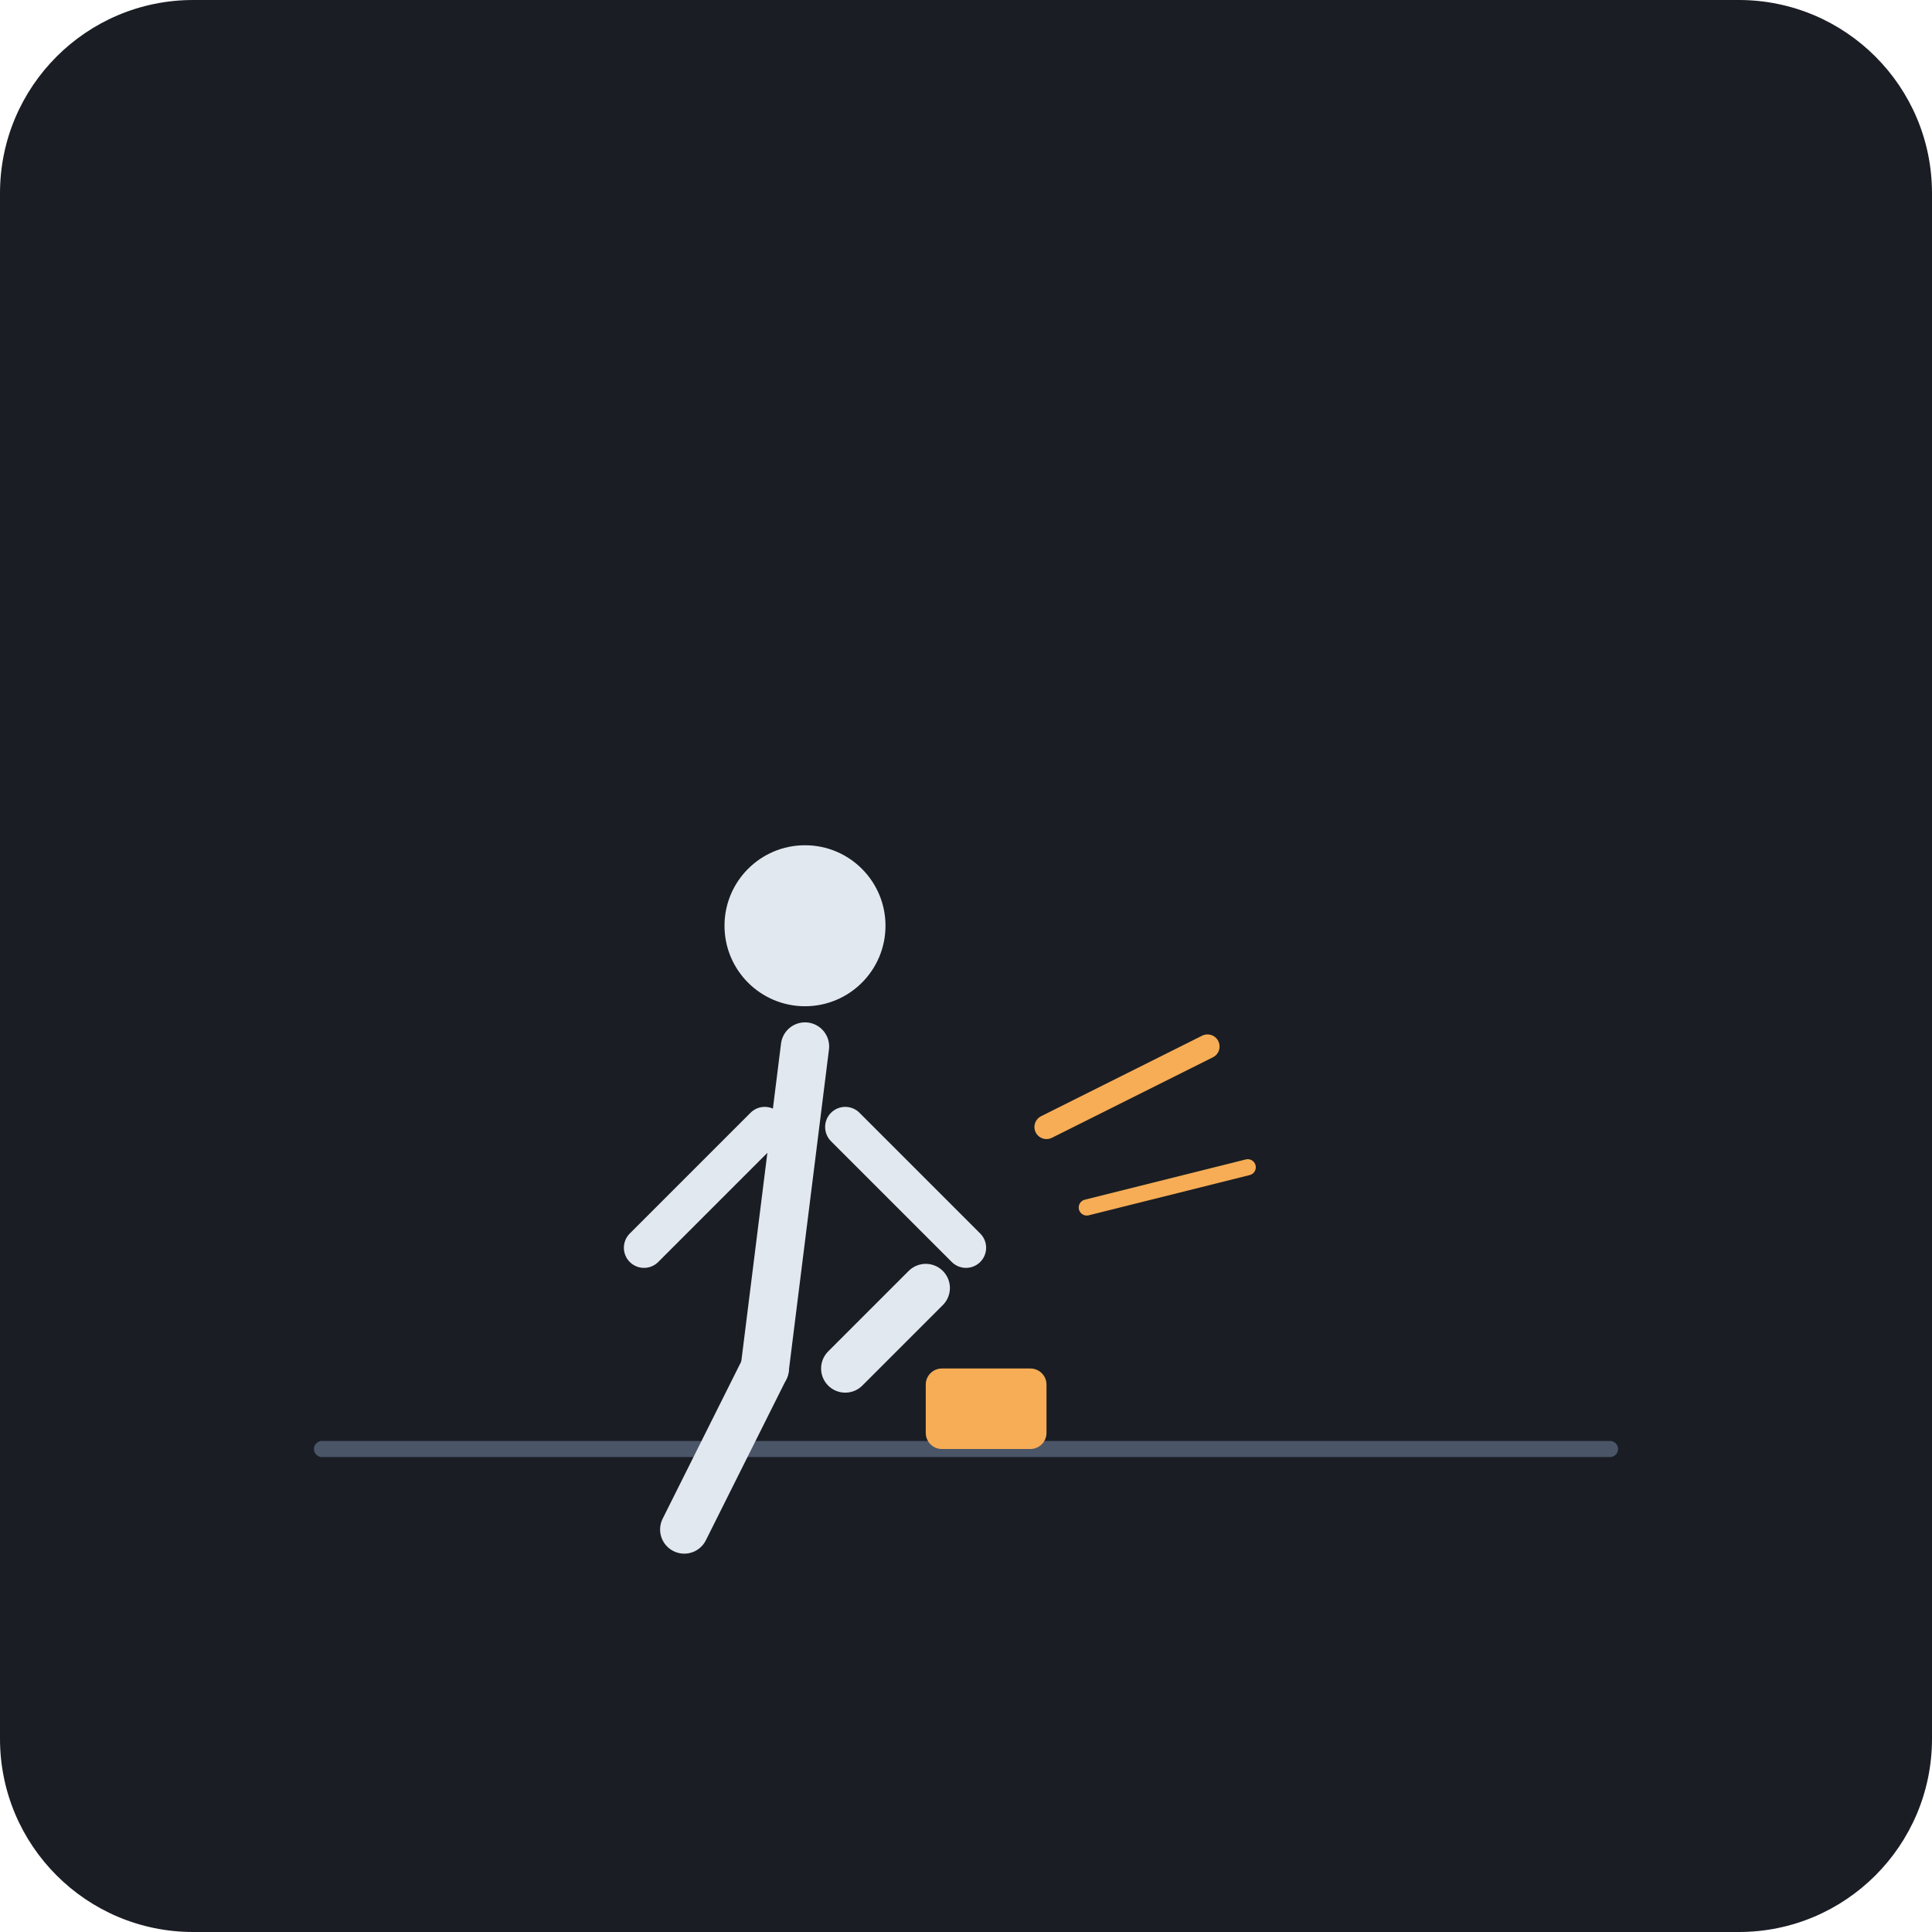
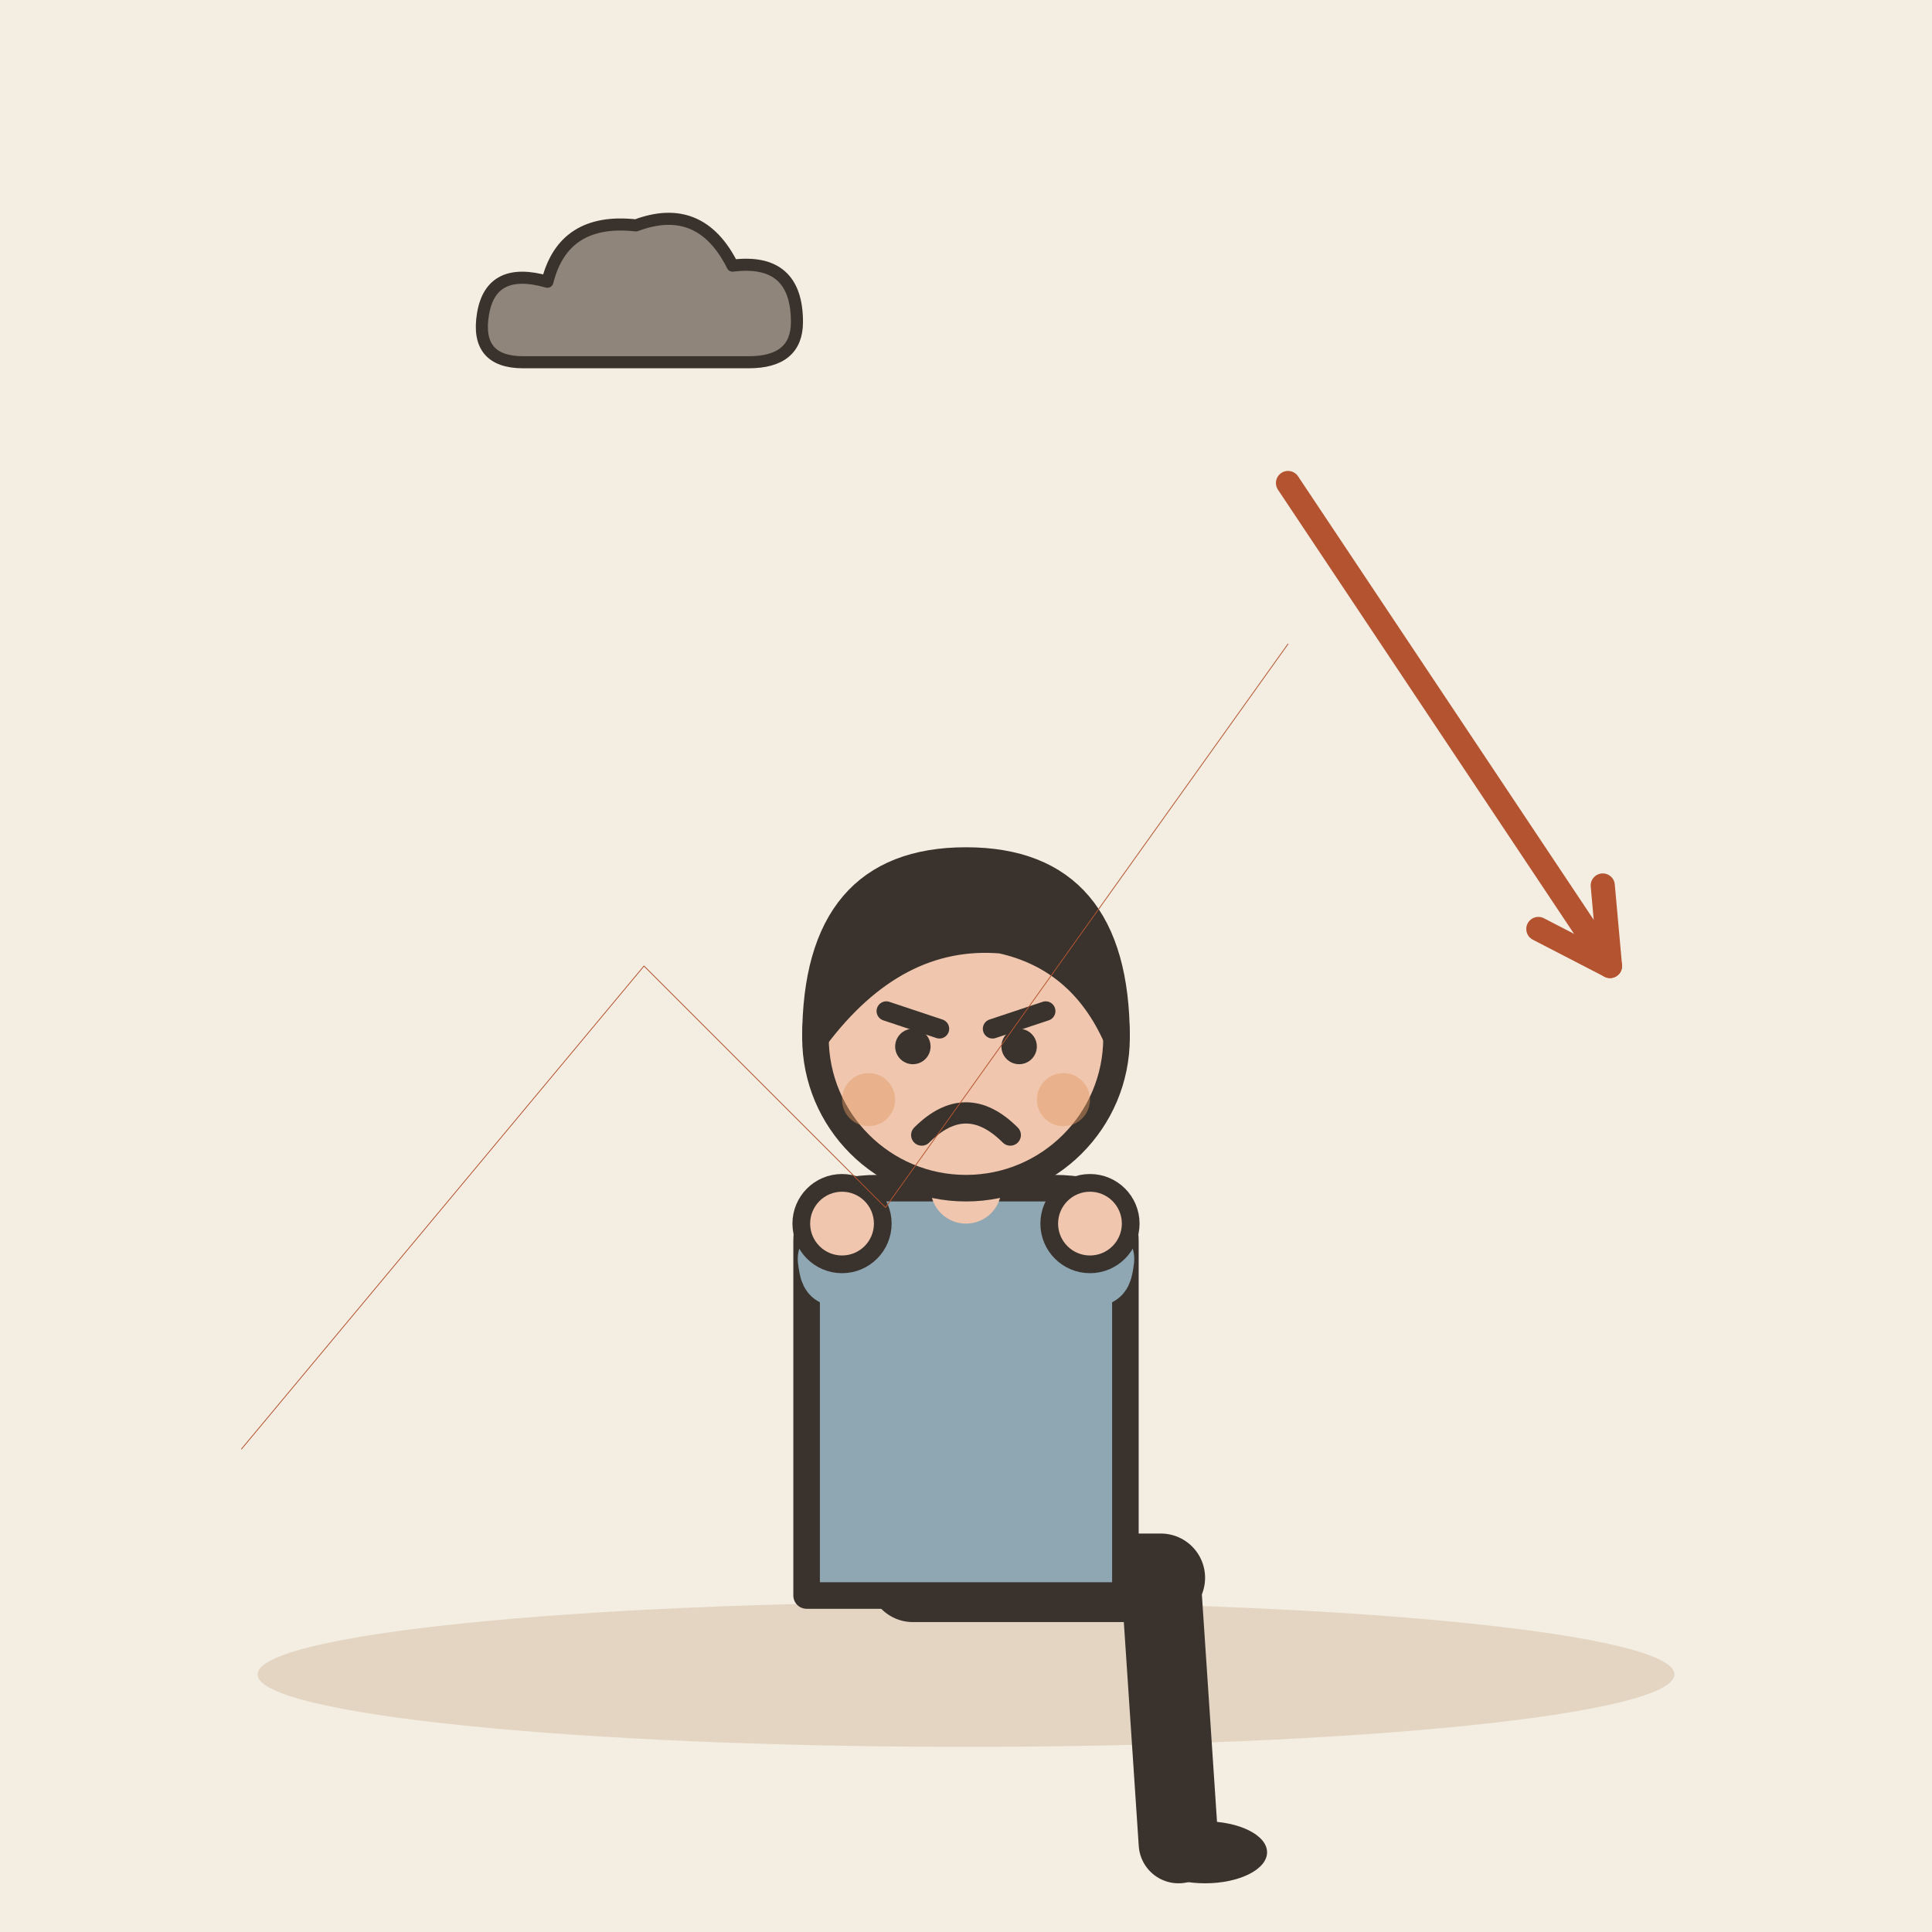
- <svg xmlns="http://www.w3.org/2000/svg" viewBox="0 0 240 240">
-   <rect width="240" height="240" rx="24" fill="#1A1D24" />
-   <path d="M40 180 L200 180" stroke="#4A5568" stroke-width="2" stroke-linecap="round" />
-   <g transform="translate(100, 150)">
-     <path d="M0 -20 L-5 20" stroke="#E2E8F0" stroke-width="6" stroke-linecap="round" />
-     <circle cx="0" cy="-35" r="10" fill="#E2E8F0" />
-     <path d="M-5 -10 L-20 5" stroke="#E2E8F0" stroke-width="5" stroke-linecap="round" />
-     <path d="M5 -10 L20 5" stroke="#E2E8F0" stroke-width="5" stroke-linecap="round" />
-     <path d="M-5 20 L-15 40" stroke="#E2E8F0" stroke-width="6" stroke-linecap="round" />
-     <path d="M5 20 L15 10" stroke="#E2E8F0" stroke-width="6" stroke-linecap="round" />
+ <svg xmlns="http://www.w3.org/2000/svg" viewBox="0 0 240 240" data-style="editorial">
+   <rect width="240" height="240" fill="#F4EDE2" />
+   <ellipse cx="120" cy="208" rx="88" ry="9" fill="#E3D5C1" />
+   <g transform="translate(120 196) scale(1.1 1.1)">
+     <path d="M-6 0L22 0" stroke="#3A332D" stroke-width="10" stroke-linecap="round" fill="none" />
+     <path d="M22 0L24 30" stroke="#3A332D" stroke-width="9" stroke-linecap="round" fill="none" />
+     <ellipse cx="27" cy="31" rx="7" ry="3.5" fill="#3A332D" />
+     <g transform="translate(0 40)" />
+     <path d="M-18 -38Q-18 -44 -10 -44L10 -44Q18 -44 18 -38L18 2L-18 2Z" fill="#8FA7B3" stroke="#3A332D" stroke-width="3" stroke-linecap="round" stroke-linejoin="round" />
+     <path d="M-15 -36Q-14.5 -32 -14 -40" fill="none" stroke="#8FA7B3" stroke-width="8" stroke-linecap="round" stroke-linejoin="round" />
+     <circle cx="-14" cy="-40" r="4.6" fill="#F0C7AE" stroke="#3A332D" stroke-linecap="round" stroke-linejoin="round" stroke-width="2" />
+     <path d="M15 -36Q14.5 -32 14 -40" fill="none" stroke="#8FA7B3" stroke-width="8" stroke-linecap="round" stroke-linejoin="round" />
+     <circle cx="14" cy="-40" r="4.6" fill="#F0C7AE" stroke="#3A332D" stroke-linecap="round" stroke-linejoin="round" stroke-width="2" />
+     <path d="M0 -44L0 -48" stroke="#F0C7AE" stroke-width="8" stroke-linecap="round" fill="none" />
+     <g transform="translate(0 40)">
+       <circle cx="0" cy="-101" r="17" fill="#F0C7AE" stroke="#3A332D" stroke-width="3" stroke-linecap="round" stroke-linejoin="round" />
+       <path d="M-17 -101Q-17 -121 0 -121Q17 -121 17 -101Q13 -110 4 -112Q-8 -113 -17 -101Z" fill="#3A332D" stroke="#3A332D" stroke-width="3" stroke-linecap="round" stroke-linejoin="round" />
+       <path d="M-9 -104L-3 -102" fill="none" stroke="#3A332D" stroke-width="2.2" stroke-linecap="round" stroke-linejoin="round" />
+       <path d="M9 -104L3 -102" fill="none" stroke="#3A332D" stroke-width="2.2" stroke-linecap="round" stroke-linejoin="round" />
+       <circle cx="-6" cy="-100" r="2" fill="#3A332D" />
+       <circle cx="6" cy="-100" r="2" fill="#3A332D" />
+       <path d="M-5 -90Q0 -95 5 -90" fill="none" stroke="#3A332D" stroke-width="2.4" stroke-linecap="round" stroke-linejoin="round" />
+       <circle cx="-11" cy="-94" r="3" fill="#E39A62" opacity="0.45" />
+       <circle cx="11" cy="-94" r="3" fill="#E39A62" opacity="0.45" />
+     </g>
  </g>
-   <rect x="115" y="170" width="15" height="10" rx="2" fill="#F6AD55" />
-   <path d="M130 140 L150 130" stroke="#F6AD55" stroke-width="3" stroke-linecap="round" />
-   <path d="M135 150 L155 145" stroke="#F6AD55" stroke-width="2" stroke-linecap="round" />
-   <circle cx="120" cy="175" r="3" fill="#F6AD55" />
+   <path d="M30 180L80 120L110 150L160 80" fill="none" stroke="#B4532F" stroke-width="0.1" stroke-linecap="round" stroke-linejoin="round" />
+   <path d="M160 60L200 120" stroke="#B4532F" stroke-width="3" stroke-linecap="round" fill="none" />
+   <path d="M191.1 115.4L200 120L199.1 110.0" fill="none" stroke="#B4532F" stroke-width="3" stroke-linecap="round" stroke-linejoin="round" />
+   <g transform="translate(80 40) scale(0.5 0.5)">
+     <path d="M-30 10Q-42 10 -40 -2Q-38 -14 -24 -10Q-20 -26 -2 -24Q14 -30 22 -14Q38 -16 38 0Q38 10 26 10Z" fill="#8F857A" stroke="#3A332D" stroke-width="3" stroke-linecap="round" stroke-linejoin="round" />
+   </g>
</svg>
